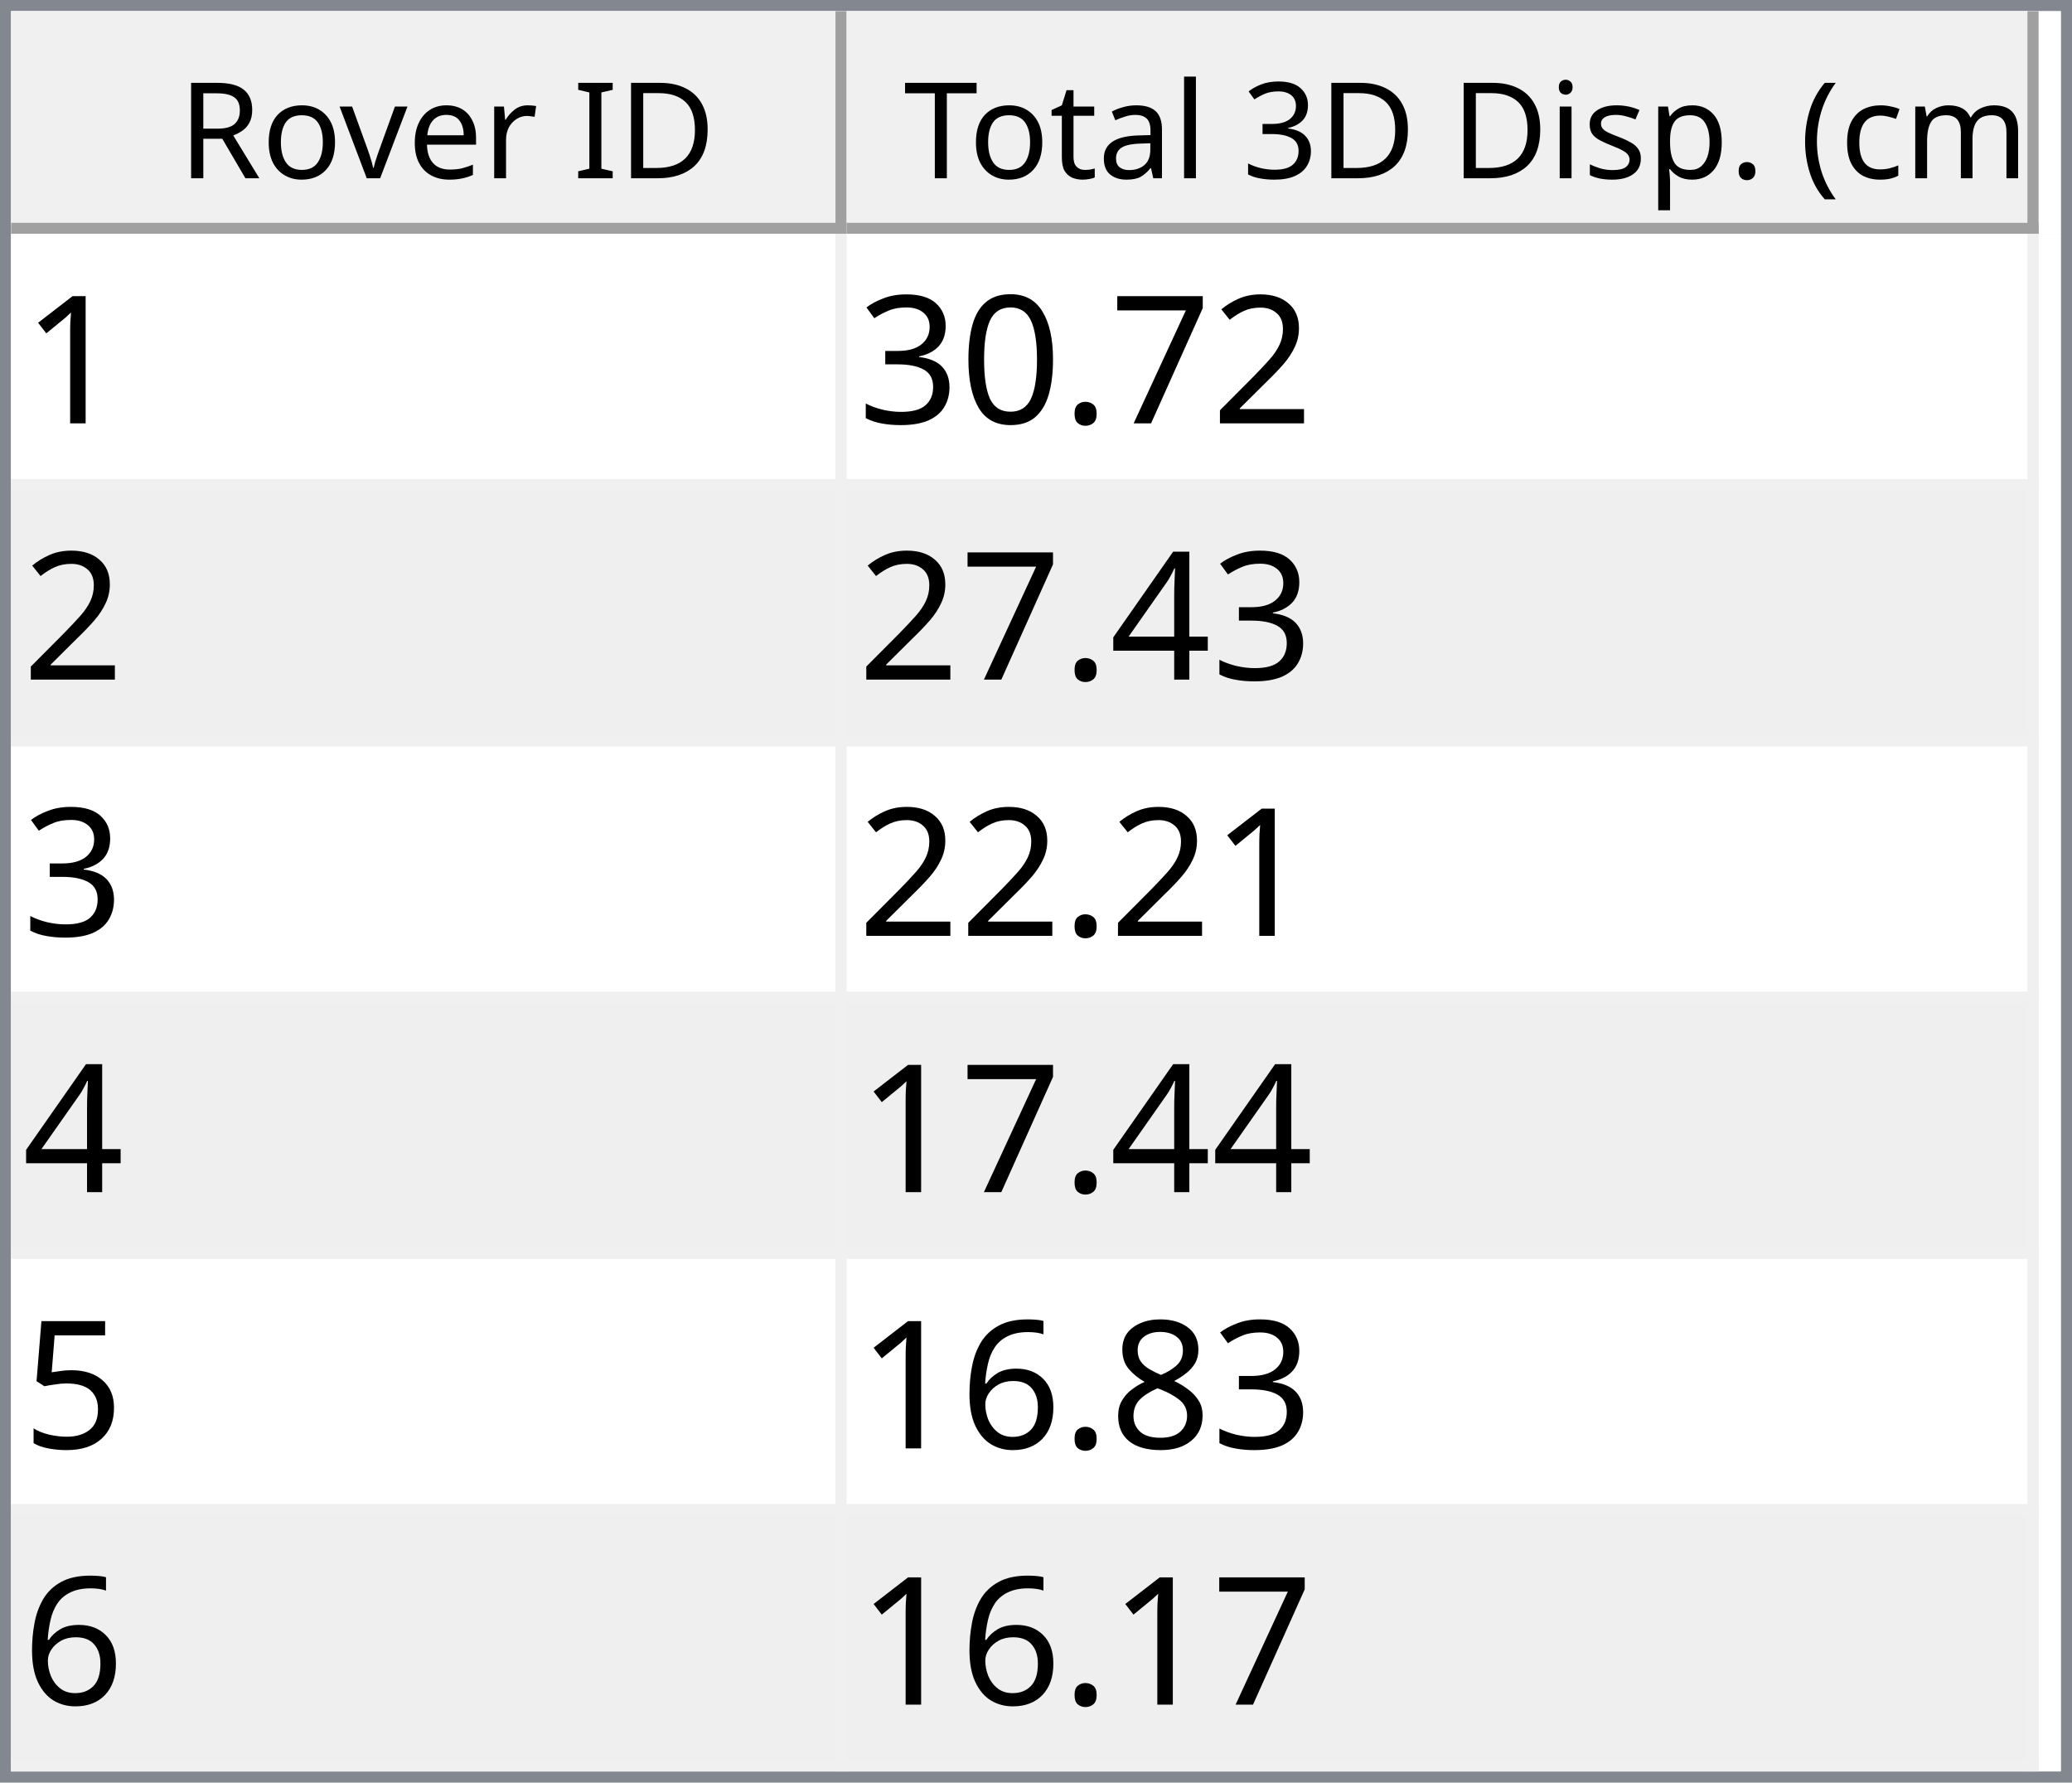
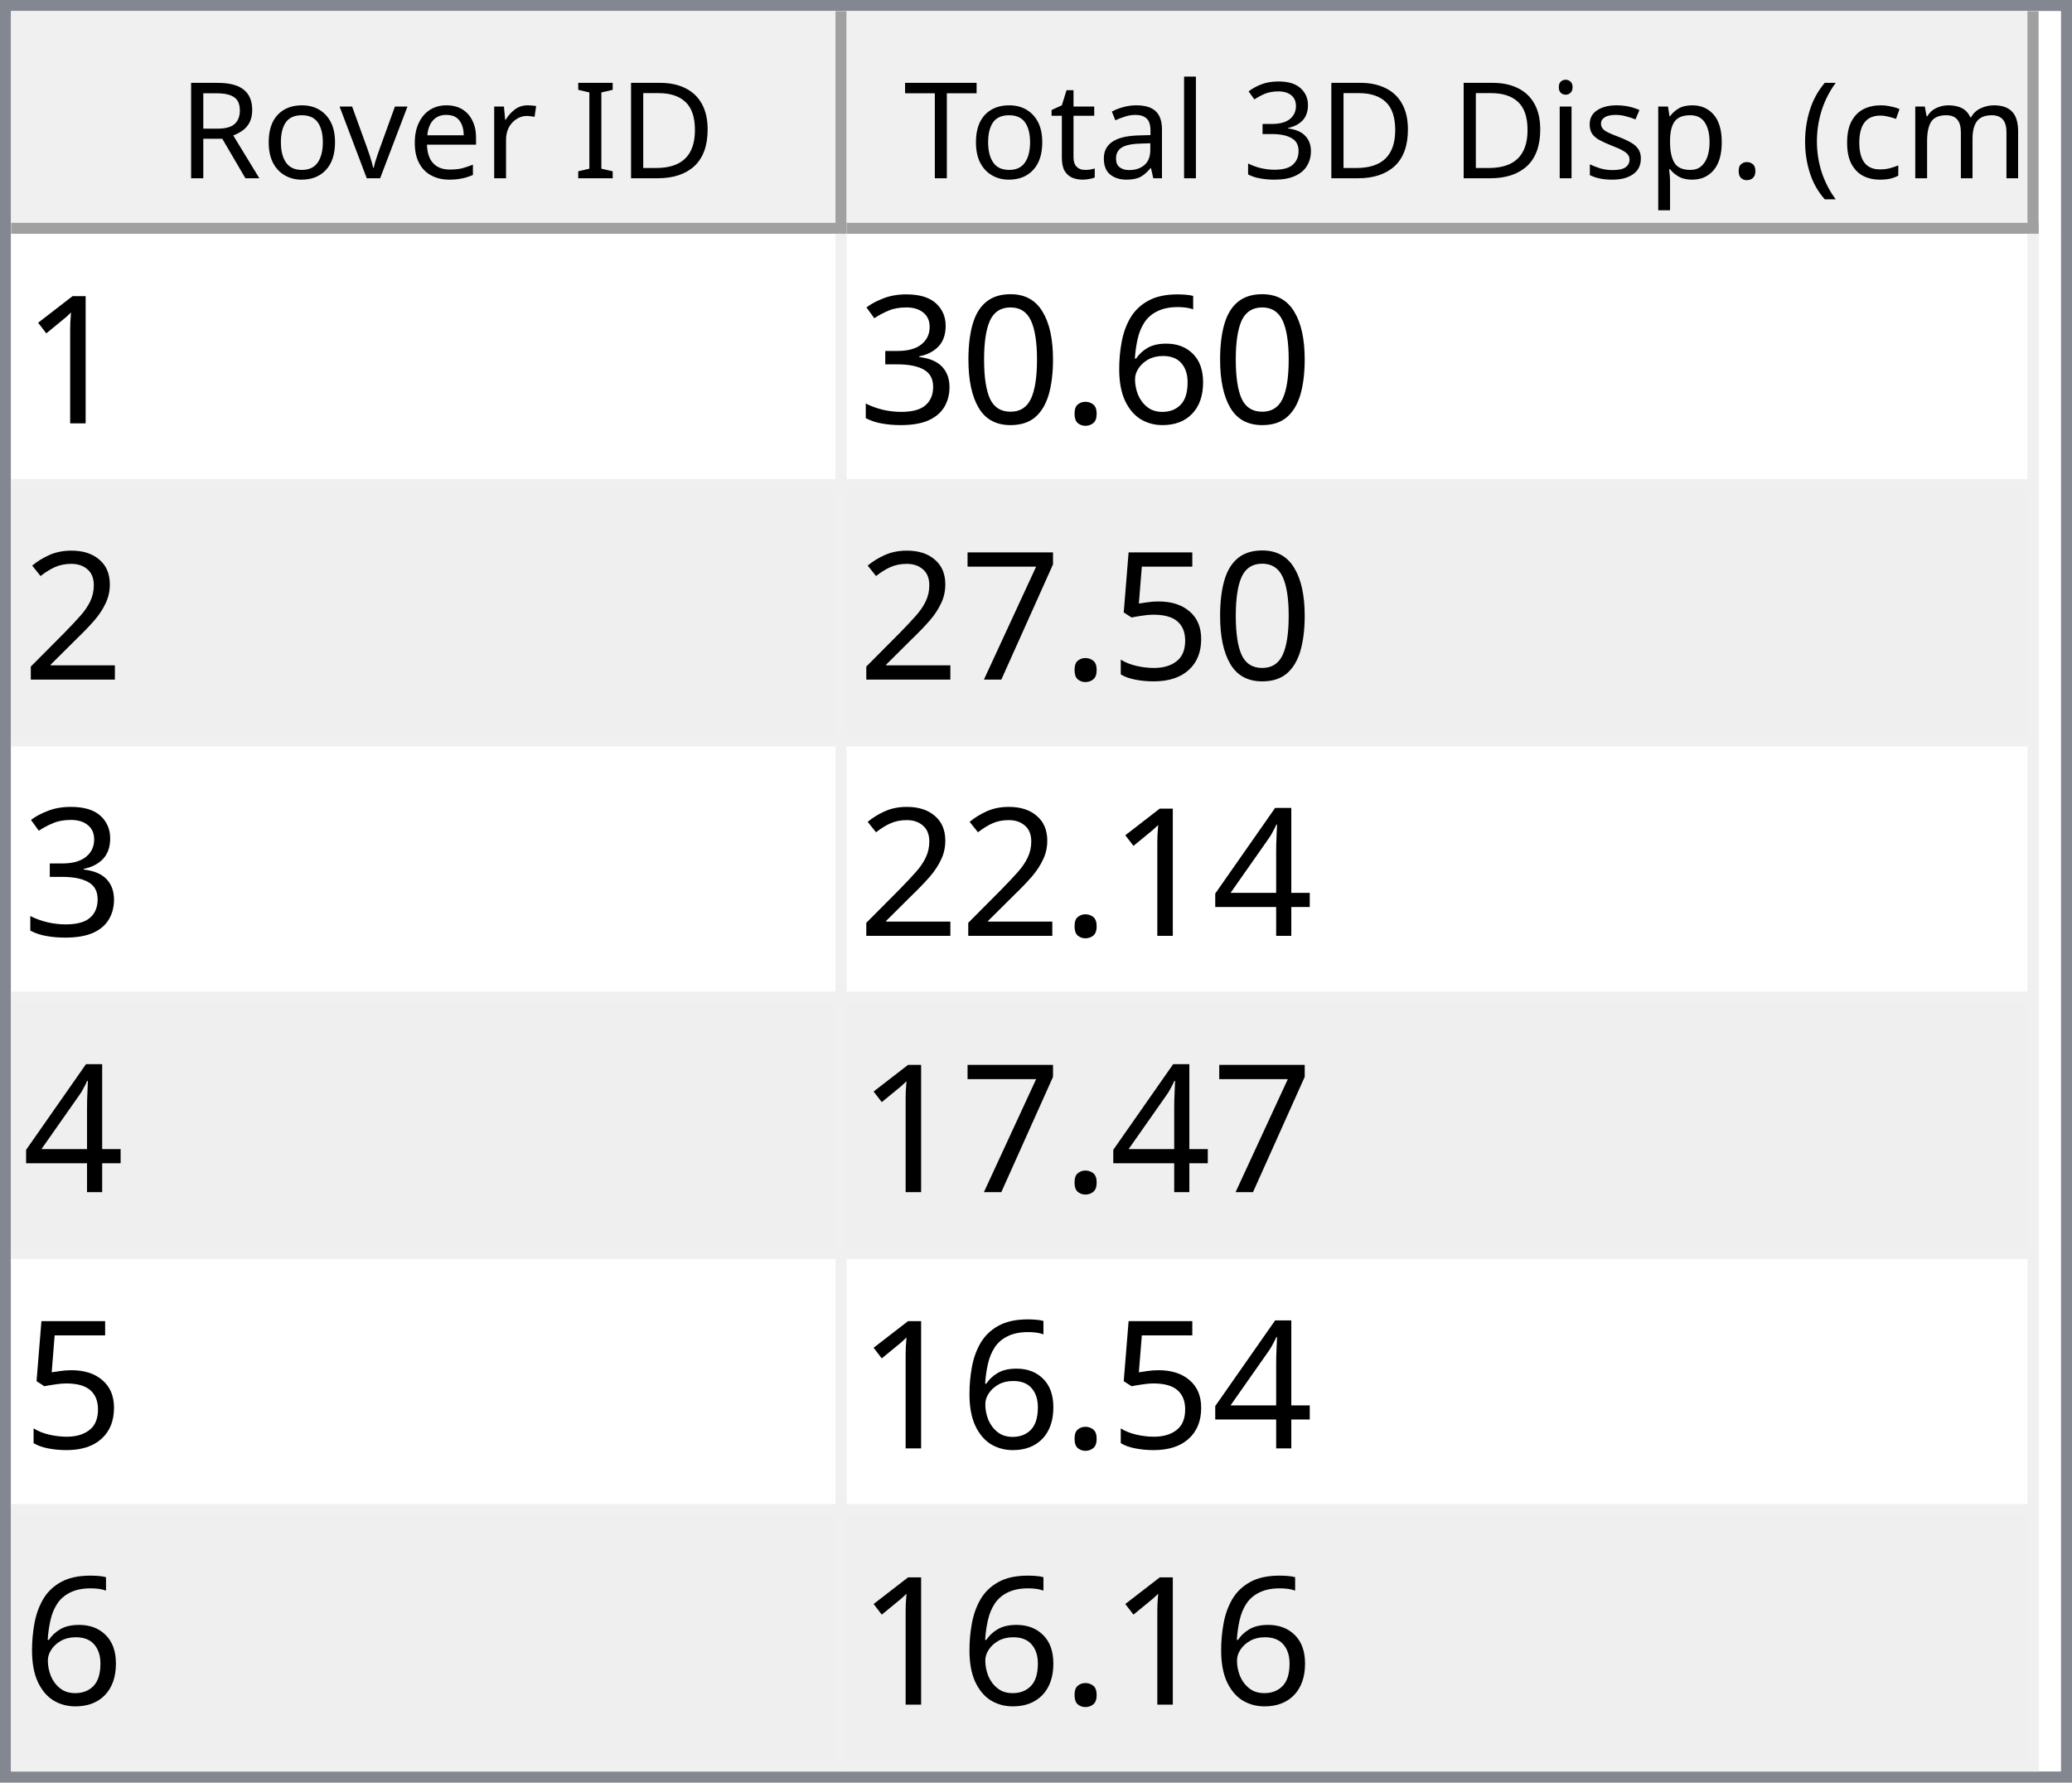
<svg xmlns="http://www.w3.org/2000/svg" style="fill-opacity:1; color-rendering:auto; color-interpolation:auto; text-rendering:auto; stroke:black; stroke-linecap:square; stroke-miterlimit:10; shape-rendering:auto; stroke-opacity:1; fill:black; stroke-dasharray:none; font-weight:normal; stroke-width:1; font-family:'Dialog'; font-style:normal; stroke-linejoin:miter; font-size:12px; stroke-dashoffset:0; image-rendering:auto;" width="186" height="160">
  <defs id="genericDefs" />
  <g>
    <defs id="defs1">
      <clipPath clipPathUnits="userSpaceOnUse" id="clipPath1">
        <path d="M0 0 L186 0 L186 160 L0 160 L0 0 Z" />
      </clipPath>
      <clipPath clipPathUnits="userSpaceOnUse" id="clipPath2">
        <path d="M0 0 L0 160 L186 160 L186 0 Z" />
      </clipPath>
      <clipPath clipPathUnits="userSpaceOnUse" id="clipPath3">
        <path d="M0 0 L0 20 L184 20 L184 0 Z" />
      </clipPath>
      <clipPath clipPathUnits="userSpaceOnUse" id="clipPath4">
        <path d="M0 0 L0 20 L75 20 L75 0 Z" />
      </clipPath>
      <clipPath clipPathUnits="userSpaceOnUse" id="clipPath5">
        <path d="M1 1 L1 19 L74 19 L74 1 Z" />
      </clipPath>
      <clipPath clipPathUnits="userSpaceOnUse" id="clipPath6">
        <path d="M0 0 L0 18 L73 18 L73 0 Z" />
      </clipPath>
      <clipPath clipPathUnits="userSpaceOnUse" id="clipPath7">
        <path d="M-0.5 -0.5 L-0.5 19.5 L74.5 19.5 L74.5 -0.5 Z" />
      </clipPath>
      <clipPath clipPathUnits="userSpaceOnUse" id="clipPath8">
        <path d="M0 0 L0 20 L107 20 L107 0 Z" />
      </clipPath>
      <clipPath clipPathUnits="userSpaceOnUse" id="clipPath9">
        <path d="M1 1 L1 19 L106 19 L106 1 Z" />
      </clipPath>
      <clipPath clipPathUnits="userSpaceOnUse" id="clipPath10">
        <path d="M0 0 L0 18 L105 18 L105 0 Z" />
      </clipPath>
      <clipPath clipPathUnits="userSpaceOnUse" id="clipPath11">
        <path d="M-0.5 -0.5 L-0.5 19.5 L106.5 19.5 L106.5 -0.5 Z" />
      </clipPath>
      <clipPath clipPathUnits="userSpaceOnUse" id="clipPath12">
        <path d="M0 0 L0 138 L184 138 L184 0 Z" />
      </clipPath>
      <clipPath clipPathUnits="userSpaceOnUse" id="clipPath13">
        <path d="M0 0 L0 138 L182 138 L182 0 Z" />
      </clipPath>
      <clipPath clipPathUnits="userSpaceOnUse" id="clipPath14">
        <path d="M-0.5 -0.5 L-0.5 137.5 L181.5 137.5 L181.5 -0.5 Z" />
      </clipPath>
      <clipPath clipPathUnits="userSpaceOnUse" id="clipPath15">
        <path d="M0 0 L0 22 L74 22 L74 0 Z" />
      </clipPath>
      <clipPath clipPathUnits="userSpaceOnUse" id="clipPath16">
        <path d="M0 0 L0 22 L106 22 L106 0 Z" />
      </clipPath>
      <font horiz-adv-x="64.551" id="font1">
        <font-face ascent="107.91" descent="25.098" units-per-em="100" style="font-style:normal; font-family:Segoe UI; font-weight:normal;" />
        <missing-glyph horiz-adv-x="64.551" d="M8.109 0 L8.109 68.266 L56.453 68.266 L56.453 0 L8.109 0 ZM15.328 7.234 L49.219 7.234 L49.219 61.031 L15.328 61.031 L15.328 7.234 Z" />
        <glyph unicode="D" horiz-adv-x="70.117" d="M9.188 0 L9.188 70.016 L28.516 70.016 Q65.531 70.016 65.531 35.891 Q65.531 19.672 55.25 9.836 Q44.969 0 27.734 0 L9.188 0 ZM17.391 62.594 L17.391 7.422 L27.828 7.422 Q41.609 7.422 49.273 14.797 Q56.938 22.172 56.938 35.688 Q56.938 62.594 28.328 62.594 L17.391 62.594 Z" />
        <glyph unicode="I" horiz-adv-x="26.611" d="M17.391 0 L9.188 0 L9.188 70.016 L17.391 70.016 L17.391 0 Z" />
        <glyph unicode=" " horiz-adv-x="27.393" d="" />
        <glyph unicode="r" horiz-adv-x="34.766" d="M34.188 41.891 Q32.078 43.5 28.125 43.5 Q23 43.5 19.555 38.672 Q16.109 33.844 16.109 25.484 L16.109 0 L8.109 0 L8.109 50 L16.109 50 L16.109 39.703 L16.312 39.703 Q18.016 44.969 21.531 47.922 Q25.047 50.875 29.391 50.875 Q32.516 50.875 34.188 50.203 L34.188 41.891 Z" />
        <glyph unicode="e" horiz-adv-x="52.295" d="M48.297 23 L12.984 23 Q13.188 14.656 17.484 10.109 Q21.781 5.562 29.297 5.562 Q37.75 5.562 44.828 11.141 L44.828 3.609 Q38.234 -1.172 27.391 -1.172 Q16.797 -1.172 10.742 5.641 Q4.688 12.453 4.688 24.812 Q4.688 36.469 11.305 43.82 Q17.922 51.172 27.734 51.172 Q37.547 51.172 42.922 44.828 Q48.297 38.484 48.297 27.203 L48.297 23 ZM40.094 29.781 Q40.047 36.719 36.75 40.578 Q33.453 44.438 27.594 44.438 Q21.922 44.438 17.969 40.383 Q14.016 36.328 13.094 29.781 L40.094 29.781 Z" />
        <glyph unicode="v" horiz-adv-x="47.9" d="M47.406 50 L27.484 0 L19.625 0 L0.688 50 L9.469 50 L22.172 13.672 Q23.578 9.672 23.922 6.688 L24.125 6.688 Q24.609 10.453 25.688 13.484 L38.969 50 L47.406 50 Z" />
        <glyph unicode="o" horiz-adv-x="58.594" d="M29 -1.172 Q17.922 -1.172 11.305 5.836 Q4.688 12.844 4.688 24.422 Q4.688 37.016 11.57 44.094 Q18.453 51.172 30.172 51.172 Q41.359 51.172 47.633 44.289 Q53.906 37.406 53.906 25.203 Q53.906 13.234 47.141 6.031 Q40.375 -1.172 29 -1.172 ZM29.594 44.438 Q21.875 44.438 17.383 39.188 Q12.891 33.938 12.891 24.703 Q12.891 15.828 17.43 10.695 Q21.969 5.562 29.594 5.562 Q37.359 5.562 41.531 10.594 Q45.703 15.625 45.703 24.906 Q45.703 34.281 41.531 39.359 Q37.359 44.438 29.594 44.438 Z" />
        <glyph unicode="R" horiz-adv-x="59.814" d="M59.375 0 L49.609 0 L37.891 19.625 Q36.281 22.359 34.766 24.289 Q33.25 26.219 31.664 27.438 Q30.078 28.656 28.25 29.219 Q26.422 29.781 24.125 29.781 L17.391 29.781 L17.391 0 L9.188 0 L9.188 70.016 L30.078 70.016 Q34.672 70.016 38.555 68.867 Q42.438 67.719 45.289 65.375 Q48.141 63.031 49.758 59.547 Q51.375 56.062 51.375 51.375 Q51.375 47.703 50.273 44.656 Q49.172 41.609 47.148 39.211 Q45.125 36.812 42.266 35.133 Q39.406 33.453 35.844 32.516 L35.844 32.328 Q37.594 31.547 38.891 30.547 Q40.188 29.547 41.359 28.18 Q42.531 26.812 43.68 25.078 Q44.828 23.344 46.234 21.047 L59.375 0 ZM17.391 62.594 L17.391 37.203 L28.516 37.203 Q31.594 37.203 34.203 38.133 Q36.812 39.062 38.719 40.797 Q40.625 42.531 41.703 45.047 Q42.781 47.562 42.781 50.688 Q42.781 56.297 39.141 59.445 Q35.5 62.594 28.609 62.594 L17.391 62.594 Z" />
        <glyph unicode=")" horiz-adv-x="30.176" d="M8.297 -15.922 L1.172 -15.922 Q16.406 2.344 16.406 26.812 Q16.406 51.469 1.078 70.016 L8.297 70.016 Q23.531 52.156 23.531 26.703 Q23.531 1.375 8.297 -15.922 Z" />
        <glyph unicode="m" horiz-adv-x="86.133" d="M79.109 0 L71.094 0 L71.094 28.719 Q71.094 37.016 68.531 40.727 Q65.969 44.438 59.906 44.438 Q54.781 44.438 51.195 39.75 Q47.609 35.062 47.609 28.516 L47.609 0 L39.594 0 L39.594 29.688 Q39.594 44.438 28.219 44.438 Q22.953 44.438 19.531 40.016 Q16.109 35.594 16.109 28.516 L16.109 0 L8.109 0 L8.109 50 L16.109 50 L16.109 42.094 L16.312 42.094 Q21.625 51.172 31.844 51.172 Q36.969 51.172 40.773 48.312 Q44.578 45.453 46 40.828 Q51.562 51.172 62.594 51.172 Q79.109 51.172 79.109 30.812 L79.109 0 Z" />
        <glyph unicode="c" horiz-adv-x="46.191" d="M42.188 2.297 Q36.422 -1.172 28.516 -1.172 Q17.828 -1.172 11.258 5.789 Q4.688 12.75 4.688 23.828 Q4.688 36.188 11.766 43.68 Q18.844 51.172 30.672 51.172 Q37.25 51.172 42.281 48.734 L42.281 40.531 Q36.719 44.438 30.375 44.438 Q22.703 44.438 17.797 38.945 Q12.891 33.453 12.891 24.516 Q12.891 15.719 17.508 10.641 Q22.125 5.562 29.891 5.562 Q36.422 5.562 42.188 9.906 L42.188 2.297 Z" />
        <glyph unicode="(" horiz-adv-x="30.176" d="M29.109 -15.922 L21.969 -15.922 Q6.844 1.375 6.844 26.703 Q6.844 52.156 21.969 70.016 L29.203 70.016 Q13.875 51.469 13.875 26.812 Q13.875 2.344 29.109 -15.922 Z" />
        <glyph unicode="." horiz-adv-x="21.68" d="M10.891 -1.078 Q8.641 -1.078 7.055 0.539 Q5.469 2.156 5.469 4.391 Q5.469 6.641 7.055 8.273 Q8.641 9.906 10.891 9.906 Q13.188 9.906 14.797 8.273 Q16.406 6.641 16.406 4.391 Q16.406 2.156 14.797 0.539 Q13.188 -1.078 10.891 -1.078 Z" />
        <glyph unicode="p" horiz-adv-x="58.789" d="M16.312 7.234 L16.109 7.234 L16.109 -23 L8.109 -23 L8.109 50 L16.109 50 L16.109 41.219 L16.312 41.219 Q22.219 51.172 33.594 51.172 Q43.266 51.172 48.688 44.461 Q54.109 37.75 54.109 26.469 Q54.109 13.922 48 6.375 Q41.891 -1.172 31.297 -1.172 Q21.578 -1.172 16.312 7.234 ZM16.109 27.391 L16.109 20.406 Q16.109 14.203 20.141 9.883 Q24.172 5.562 30.375 5.562 Q37.641 5.562 41.773 11.133 Q45.906 16.703 45.906 26.609 Q45.906 34.969 42.047 39.703 Q38.188 44.438 31.594 44.438 Q24.609 44.438 20.359 39.578 Q16.109 34.719 16.109 27.391 Z" />
        <glyph unicode="s" horiz-adv-x="42.432" d="M5.078 1.812 L5.078 10.406 Q11.625 5.562 19.484 5.562 Q30.031 5.562 30.031 12.594 Q30.031 14.594 29.125 15.992 Q28.219 17.391 26.68 18.461 Q25.141 19.531 23.07 20.383 Q21 21.234 18.609 22.172 Q15.281 23.484 12.766 24.828 Q10.25 26.172 8.57 27.859 Q6.891 29.547 6.031 31.695 Q5.172 33.844 5.172 36.719 Q5.172 40.234 6.789 42.945 Q8.406 45.656 11.086 47.484 Q13.766 49.312 17.211 50.242 Q20.656 51.172 24.312 51.172 Q30.812 51.172 35.938 48.922 L35.938 40.828 Q30.422 44.438 23.25 44.438 Q21 44.438 19.195 43.922 Q17.391 43.406 16.094 42.477 Q14.797 41.547 14.086 40.258 Q13.375 38.969 13.375 37.406 Q13.375 35.453 14.086 34.133 Q14.797 32.812 16.164 31.789 Q17.531 30.766 19.484 29.938 Q21.438 29.109 23.922 28.125 Q27.25 26.859 29.883 25.516 Q32.516 24.172 34.375 22.484 Q36.234 20.797 37.234 18.602 Q38.234 16.406 38.234 13.375 Q38.234 9.672 36.602 6.938 Q34.969 4.203 32.234 2.398 Q29.5 0.594 25.93 -0.289 Q22.359 -1.172 18.453 -1.172 Q10.75 -1.172 5.078 1.812 Z" />
        <glyph unicode="i" horiz-adv-x="24.219" d="M12.203 62.703 Q10.062 62.703 8.547 64.164 Q7.031 65.625 7.031 67.875 Q7.031 70.125 8.547 71.609 Q10.062 73.094 12.203 73.094 Q14.406 73.094 15.945 71.609 Q17.484 70.125 17.484 67.875 Q17.484 65.719 15.945 64.211 Q14.406 62.703 12.203 62.703 ZM16.109 0 L8.109 0 L8.109 50 L16.109 50 L16.109 0 Z" />
        <glyph unicode="3" horiz-adv-x="53.906" d="M46.531 19.828 Q46.531 15.094 44.75 11.211 Q42.969 7.328 39.719 4.57 Q36.469 1.812 31.93 0.297 Q27.391 -1.219 21.922 -1.219 Q11.922 -1.219 6 2.594 L6 11.188 Q13.094 5.609 22.219 5.609 Q25.875 5.609 28.828 6.539 Q31.781 7.469 33.906 9.227 Q36.031 10.984 37.18 13.477 Q38.328 15.969 38.328 19.094 Q38.328 32.812 18.797 32.812 L12.984 32.812 L12.984 39.594 L18.5 39.594 Q35.797 39.594 35.797 52.484 Q35.797 64.406 22.609 64.406 Q15.188 64.406 8.688 59.422 L8.688 67.188 Q15.375 71.188 24.609 71.188 Q29 71.188 32.57 69.969 Q36.141 68.75 38.68 66.555 Q41.219 64.359 42.609 61.281 Q44 58.203 44 54.5 Q44 40.672 30.031 36.719 L30.031 36.531 Q33.594 36.141 36.625 34.797 Q39.656 33.453 41.852 31.305 Q44.047 29.156 45.289 26.25 Q46.531 23.344 46.531 19.828 Z" />
        <glyph unicode="l" horiz-adv-x="24.219" d="M16.109 0 L8.109 0 L8.109 74.031 L16.109 74.031 L16.109 0 Z" />
        <glyph unicode="a" horiz-adv-x="50.879" d="M43.891 0 L35.891 0 L35.891 7.812 L35.688 7.812 Q30.469 -1.172 20.312 -1.172 Q12.844 -1.172 8.617 2.781 Q4.391 6.734 4.391 13.281 Q4.391 27.297 20.906 29.594 L35.891 31.688 Q35.891 44.438 25.594 44.438 Q16.547 44.438 9.281 38.281 L9.281 46.484 Q16.656 51.172 26.266 51.172 Q43.891 51.172 43.891 32.516 L43.891 0 ZM35.891 25.297 L23.828 23.641 Q18.266 22.859 15.43 20.875 Q12.594 18.891 12.594 13.875 Q12.594 10.203 15.211 7.883 Q17.828 5.562 22.172 5.562 Q28.125 5.562 32.008 9.742 Q35.891 13.922 35.891 20.312 L35.891 25.297 Z" />
        <glyph unicode="t" horiz-adv-x="33.887" d="M31.297 0.484 Q28.469 -1.078 23.828 -1.078 Q10.688 -1.078 10.688 13.578 L10.688 43.172 L2.094 43.172 L2.094 50 L10.688 50 L10.688 62.203 L18.703 64.797 L18.703 50 L31.297 50 L31.297 43.172 L18.703 43.172 L18.703 14.984 Q18.703 9.969 20.414 7.82 Q22.125 5.672 26.078 5.672 Q29.109 5.672 31.297 7.328 L31.297 0.484 Z" />
        <glyph unicode="T" horiz-adv-x="52.393" d="M50.594 62.594 L30.375 62.594 L30.375 0 L22.172 0 L22.172 62.594 L2 62.594 L2 70.016 L50.594 70.016 L50.594 62.594 Z" />
      </font>
      <font horiz-adv-x="75.0" id="font2">
        <font-face ascent="100.537" descent="21.973" units-per-em="100" style="font-style:normal; font-family:sans-serif; font-weight:normal;" />
        <missing-glyph horiz-adv-x="75.0" d="M12.5 0 L12.5 62.5 L62.5 62.5 L62.5 0 L12.5 0 ZM14.062 1.562 L60.938 1.562 L60.938 60.938 L14.062 60.938 L14.062 1.562 Z" />
        <glyph unicode="1" horiz-adv-x="55.615" d="M37.25 0 L28.469 0 L28.469 56 Q25.297 52.984 20.141 49.953 Q14.984 46.922 10.891 45.406 L10.891 53.906 Q18.266 57.375 23.781 62.305 Q29.297 67.234 31.594 71.875 L37.25 71.875 L37.25 0 Z" />
-         <glyph unicode="2" horiz-adv-x="55.615" d="M50.344 8.453 L50.344 0 L3.031 0 Q2.938 3.172 4.047 6.109 Q5.859 10.938 9.836 15.625 Q13.812 20.312 21.344 26.469 Q33.016 36.031 37.117 41.625 Q41.219 47.219 41.219 52.203 Q41.219 57.422 37.477 61.008 Q33.734 64.594 27.734 64.594 Q21.391 64.594 17.578 60.789 Q13.766 56.984 13.719 50.25 L4.688 51.172 Q5.609 61.281 11.664 66.578 Q17.719 71.875 27.938 71.875 Q38.234 71.875 44.242 66.164 Q50.25 60.453 50.25 52 Q50.25 47.703 48.492 43.555 Q46.734 39.406 42.656 34.812 Q38.578 30.219 29.109 22.219 Q21.188 15.578 18.945 13.211 Q16.703 10.844 15.234 8.453 L50.344 8.453 Z" />
-         <glyph unicode="7" horiz-adv-x="55.615" d="M4.734 62.203 L4.734 70.656 L51.078 70.656 L51.078 63.812 Q44.234 56.547 37.523 44.484 Q30.812 32.422 27.156 19.672 Q24.516 10.688 23.781 0 L14.75 0 Q14.891 8.453 18.062 20.414 Q21.234 32.375 27.172 43.484 Q33.109 54.594 39.797 62.203 L4.734 62.203 Z" />
+         <glyph unicode="6" horiz-adv-x="55.615" d="M49.75 54.047 L41.016 53.375 Q39.844 58.547 37.703 60.891 Q34.125 64.656 28.906 64.656 Q24.703 64.656 21.531 62.312 Q17.391 59.281 14.992 53.469 Q12.594 47.656 12.5 36.922 Q15.672 41.75 20.266 44.094 Q24.859 46.438 29.891 46.438 Q38.672 46.438 44.852 39.969 Q51.031 33.5 51.031 23.25 Q51.031 16.5 48.125 10.719 Q45.219 4.938 40.141 1.859 Q35.062 -1.219 28.609 -1.219 Q17.625 -1.219 10.695 6.859 Q3.766 14.938 3.766 33.5 Q3.766 54.25 11.422 63.672 Q18.109 71.875 29.438 71.875 Q37.891 71.875 43.289 67.141 Q48.688 62.406 49.75 54.047 ZM13.875 23.188 Q13.875 18.656 15.797 14.508 Q17.719 10.359 21.188 8.18 Q24.656 6 28.469 6 Q34.031 6 38.039 10.492 Q42.047 14.984 42.047 22.703 Q42.047 30.125 38.086 34.398 Q34.125 38.672 28.125 38.672 Q22.172 38.672 18.023 34.398 Q13.875 30.125 13.875 23.188 Z" />
        <glyph unicode="." horiz-adv-x="27.783" d="M9.078 0 L9.078 10.016 L19.094 10.016 L19.094 0 L9.078 0 Z" />
        <glyph unicode="0" horiz-adv-x="55.615" d="M4.156 35.297 Q4.156 48 6.766 55.742 Q9.375 63.484 14.523 67.68 Q19.672 71.875 27.484 71.875 Q33.25 71.875 37.594 69.555 Q41.938 67.234 44.773 62.867 Q47.609 58.5 49.219 52.227 Q50.828 45.953 50.828 35.297 Q50.828 22.703 48.242 14.969 Q45.656 7.234 40.508 3.008 Q35.359 -1.219 27.484 -1.219 Q17.141 -1.219 11.234 6.203 Q4.156 15.141 4.156 35.297 ZM13.188 35.297 Q13.188 17.672 17.312 11.836 Q21.438 6 27.484 6 Q33.547 6 37.672 11.859 Q41.797 17.719 41.797 35.297 Q41.797 52.984 37.672 58.789 Q33.547 64.594 27.391 64.594 Q21.344 64.594 17.719 59.469 Q13.188 52.938 13.188 35.297 Z" />
        <glyph unicode="3" horiz-adv-x="55.615" d="M4.203 18.891 L12.984 20.062 Q14.5 12.594 18.141 9.297 Q21.781 6 27 6 Q33.203 6 37.477 10.297 Q41.75 14.594 41.75 20.953 Q41.75 27 37.797 30.93 Q33.844 34.859 27.734 34.859 Q25.25 34.859 21.531 33.891 L22.516 41.609 Q23.391 41.5 23.922 41.5 Q29.547 41.5 34.039 44.43 Q38.531 47.359 38.531 53.469 Q38.531 58.297 35.258 61.477 Q31.984 64.656 26.812 64.656 Q21.688 64.656 18.266 61.43 Q14.844 58.203 13.875 51.766 L5.078 53.328 Q6.688 62.156 12.398 67.016 Q18.109 71.875 26.609 71.875 Q32.469 71.875 37.398 69.359 Q42.328 66.844 44.945 62.5 Q47.562 58.156 47.562 53.266 Q47.562 48.641 45.07 44.828 Q42.578 41.016 37.703 38.766 Q44.047 37.312 47.562 32.695 Q51.078 28.078 51.078 21.141 Q51.078 11.766 44.242 5.25 Q37.406 -1.266 26.953 -1.266 Q17.531 -1.266 11.305 4.352 Q5.078 9.969 4.203 18.891 Z" />
+         <glyph unicode="2" horiz-adv-x="55.615" d="M50.344 8.453 L50.344 0 L3.031 0 Q2.938 3.172 4.047 6.109 Q5.859 10.938 9.836 15.625 Q13.812 20.312 21.344 26.469 Q33.016 36.031 37.117 41.625 Q41.219 47.219 41.219 52.203 Q41.219 57.422 37.477 61.008 Q33.734 64.594 27.734 64.594 Q21.391 64.594 17.578 60.789 Q13.766 56.984 13.719 50.25 L4.688 51.172 Q5.609 61.281 11.664 66.578 Q17.719 71.875 27.938 71.875 Q38.234 71.875 44.242 66.164 Q50.25 60.453 50.25 52 Q50.25 47.703 48.492 43.555 Q46.734 39.406 42.656 34.812 Q38.578 30.219 29.109 22.219 Q21.188 15.578 18.945 13.211 Q16.703 10.844 15.234 8.453 L50.344 8.453 Z" />
+         <glyph unicode="5" horiz-adv-x="55.615" d="M4.156 18.75 L13.375 19.531 Q14.406 12.797 18.141 9.398 Q21.875 6 27.156 6 Q33.5 6 37.891 10.789 Q42.281 15.578 42.281 23.484 Q42.281 31 38.062 35.352 Q33.844 39.703 27 39.703 Q22.75 39.703 19.336 37.773 Q15.922 35.844 13.969 32.766 L5.719 33.844 L12.641 70.609 L48.25 70.609 L48.25 62.203 L19.672 62.203 L15.828 42.969 Q22.266 47.469 29.344 47.469 Q38.719 47.469 45.164 40.969 Q51.609 34.469 51.609 24.266 Q51.609 14.547 45.953 7.469 Q39.062 -1.219 27.156 -1.219 Q17.391 -1.219 11.211 4.25 Q5.031 9.719 4.156 18.75 Z" />
+         <glyph unicode="7" horiz-adv-x="55.615" d="M4.734 62.203 L4.734 70.656 L51.078 70.656 L51.078 63.812 Q44.234 56.547 37.523 44.484 Q30.812 32.422 27.156 19.672 Q24.516 10.688 23.781 0 L14.75 0 Q14.891 8.453 18.062 20.414 Q21.234 32.375 27.172 43.484 Q33.109 54.594 39.797 62.203 L4.734 62.203 Z" />
        <glyph unicode="4" horiz-adv-x="55.615" d="M32.328 0 L32.328 17.141 L1.266 17.141 L1.266 25.203 L33.938 71.578 L41.109 71.578 L41.109 25.203 L50.781 25.203 L50.781 17.141 L41.109 17.141 L41.109 0 L32.328 0 ZM32.328 25.203 L32.328 57.469 L9.906 25.203 L32.328 25.203 Z" />
-         <glyph unicode="5" horiz-adv-x="55.615" d="M4.156 18.75 L13.375 19.531 Q14.406 12.797 18.141 9.398 Q21.875 6 27.156 6 Q33.5 6 37.891 10.789 Q42.281 15.578 42.281 23.484 Q42.281 31 38.062 35.352 Q33.844 39.703 27 39.703 Q22.75 39.703 19.336 37.773 Q15.922 35.844 13.969 32.766 L5.719 33.844 L12.641 70.609 L48.25 70.609 L48.25 62.203 L19.672 62.203 L15.828 42.969 Q22.266 47.469 29.344 47.469 Q38.719 47.469 45.164 40.969 Q51.609 34.469 51.609 24.266 Q51.609 14.547 45.953 7.469 Q39.062 -1.219 27.156 -1.219 Q17.391 -1.219 11.211 4.25 Q5.031 9.719 4.156 18.75 Z" />
-         <glyph unicode="8" horiz-adv-x="55.615" d="M17.672 38.812 Q12.203 40.828 9.57 44.539 Q6.938 48.25 6.938 53.422 Q6.938 61.234 12.555 66.555 Q18.172 71.875 27.484 71.875 Q36.859 71.875 42.578 66.43 Q48.297 60.984 48.297 53.172 Q48.297 48.188 45.68 44.508 Q43.062 40.828 37.75 38.812 Q44.344 36.672 47.781 31.883 Q51.219 27.094 51.219 20.453 Q51.219 11.281 44.727 5.031 Q38.234 -1.219 27.641 -1.219 Q17.047 -1.219 10.547 5.055 Q4.047 11.328 4.047 20.703 Q4.047 27.688 7.594 32.398 Q11.141 37.109 17.672 38.812 ZM15.922 53.719 Q15.922 48.641 19.195 45.414 Q22.469 42.188 27.688 42.188 Q32.766 42.188 36.016 45.383 Q39.266 48.578 39.266 53.219 Q39.266 58.062 35.914 61.359 Q32.562 64.656 27.594 64.656 Q22.562 64.656 19.242 61.43 Q15.922 58.203 15.922 53.719 ZM13.094 20.656 Q13.094 16.891 14.875 13.375 Q16.656 9.859 20.172 7.93 Q23.688 6 27.734 6 Q34.031 6 38.133 10.055 Q42.234 14.109 42.234 20.359 Q42.234 26.703 38.016 30.859 Q33.797 35.016 27.438 35.016 Q21.234 35.016 17.164 30.914 Q13.094 26.812 13.094 20.656 Z" />
-         <glyph unicode="6" horiz-adv-x="55.615" d="M49.75 54.047 L41.016 53.375 Q39.844 58.547 37.703 60.891 Q34.125 64.656 28.906 64.656 Q24.703 64.656 21.531 62.312 Q17.391 59.281 14.992 53.469 Q12.594 47.656 12.5 36.922 Q15.672 41.75 20.266 44.094 Q24.859 46.438 29.891 46.438 Q38.672 46.438 44.852 39.969 Q51.031 33.5 51.031 23.25 Q51.031 16.5 48.125 10.719 Q45.219 4.938 40.141 1.859 Q35.062 -1.219 28.609 -1.219 Q17.625 -1.219 10.695 6.859 Q3.766 14.938 3.766 33.5 Q3.766 54.25 11.422 63.672 Q18.109 71.875 29.438 71.875 Q37.891 71.875 43.289 67.141 Q48.688 62.406 49.75 54.047 ZM13.875 23.188 Q13.875 18.656 15.797 14.508 Q17.719 10.359 21.188 8.18 Q24.656 6 28.469 6 Q34.031 6 38.039 10.492 Q42.047 14.984 42.047 22.703 Q42.047 30.125 38.086 34.398 Q34.125 38.672 28.125 38.672 Q22.172 38.672 18.023 34.398 Q13.875 30.125 13.875 23.188 Z" />
      </font>
    </defs>
    <g style="fill:white; stroke:white;">
      <rect x="0" y="0" width="186" style="clip-path:url(#clipPath1); stroke:none;" height="160" />
    </g>
    <g style="fill:white; text-rendering:optimizeSpeed; color-rendering:optimizeSpeed; image-rendering:optimizeSpeed; shape-rendering:crispEdges; stroke:white; color-interpolation:sRGB;">
      <rect x="0" width="186" height="160" y="0" style="stroke:none;" />
      <path style="stroke:none;" d="M0 160 L186 160 L186 0 L0 0 Z" />
    </g>
    <g style="fill:rgb(240,240,240); font-family:'Segoe UI'; stroke:rgb(240,240,240);">
      <rect x="0" y="0" width="186" style="clip-path:url(#clipPath2); stroke:none;" height="160" />
    </g>
    <g style="fill:rgb(130,135,144); font-family:'Segoe UI'; stroke:rgb(130,135,144);">
      <path d="M0 0 L186 0 L186 160 L0 160 L0 0 ZM1 1 L185 1 L185 159 L1 159 L1 1 Z" style="fill-rule:evenodd; clip-path:url(#clipPath2); stroke:none;" />
    </g>
    <g style="fill:white; font-family:'Segoe UI'; stroke:white;" transform="translate(1,1)">
      <rect x="0" y="0" width="184" style="clip-path:url(#clipPath3); stroke:none;" height="20" />
    </g>
    <g style="fill:rgb(240,240,240); font-family:'Segoe UI'; stroke:rgb(240,240,240);" transform="translate(1,1)">
      <rect x="0" y="0" width="75" style="clip-path:url(#clipPath4); stroke:none;" height="20" />
    </g>
    <g style="font-family:'Segoe UI';" transform="translate(2,2)">
      <text x="14" xml:space="preserve" y="14" style="clip-path:url(#clipPath6); stroke:none;">Rover ID</text>
    </g>
    <g style="fill:rgb(160,160,160); font-family:'Segoe UI'; stroke:rgb(160,160,160); stroke-linejoin:bevel;" transform="translate(1.5,1.5)">
      <line x1="74" x2="74" y1="0" style="fill:none; clip-path:url(#clipPath7);" y2="19" />
    </g>
    <g style="fill:rgb(160,160,160); font-family:'Segoe UI'; stroke:rgb(160,160,160); stroke-linejoin:bevel;" transform="matrix(1,0,0,1,1,1) translate(0.5,0.5)">
      <line x1="0" x2="74" y1="19" style="fill:none; clip-path:url(#clipPath7);" y2="19" />
    </g>
    <g style="fill:rgb(240,240,240); font-family:'Segoe UI'; stroke:rgb(240,240,240);" transform="translate(76,1)">
      <rect x="0" y="0" width="107" style="clip-path:url(#clipPath8); stroke:none;" height="20" />
    </g>
    <g style="font-family:'Segoe UI';" transform="translate(77,2)">
      <text x="1" xml:space="preserve" y="14" style="clip-path:url(#clipPath10); stroke:none;"> Total 3D Disp. (cm)</text>
    </g>
    <g style="fill:rgb(160,160,160); font-family:'Segoe UI'; stroke:rgb(160,160,160); stroke-linejoin:bevel;" transform="translate(76.5,1.5)">
      <line x1="106" x2="106" y1="0" style="fill:none; clip-path:url(#clipPath11);" y2="19" />
    </g>
    <g style="fill:rgb(160,160,160); font-family:'Segoe UI'; stroke:rgb(160,160,160); stroke-linejoin:bevel;" transform="matrix(1,0,0,1,76,1) translate(0.5,0.5)">
      <line x1="0" x2="106" y1="19" style="fill:none; clip-path:url(#clipPath11);" y2="19" />
    </g>
    <g style="fill:white; font-family:'Segoe UI'; stroke:white;" transform="translate(1,21)">
      <rect x="0" y="0" width="184" style="clip-path:url(#clipPath12); stroke:none;" height="138" />
    </g>
    <g style="fill:rgb(240,240,240); font-size:16px; font-family:sans-serif; stroke:rgb(240,240,240);" transform="translate(1,21)">
      <rect x="0" y="0" width="182" style="clip-path:url(#clipPath13); stroke:none;" height="138" />
      <line transform="translate(0.5,0.5)" x1="0" x2="181" y1="22" style="clip-path:url(#clipPath14); fill:none; stroke-linejoin:bevel;" y2="22" />
    </g>
    <g transform="matrix(1,0,0,1,1,21) translate(0.5,0.5)" style="fill:rgb(240,240,240); font-size:16px; font-family:sans-serif; stroke:rgb(240,240,240); stroke-linejoin:bevel;">
      <line x1="0" x2="181" y1="45" style="fill:none; clip-path:url(#clipPath14);" y2="45" />
    </g>
    <g transform="matrix(1,0,0,1,1,21) translate(0.5,0.5)" style="fill:rgb(240,240,240); font-size:16px; font-family:sans-serif; stroke:rgb(240,240,240); stroke-linejoin:bevel;">
      <line x1="0" x2="181" y1="68" style="fill:none; clip-path:url(#clipPath14);" y2="68" />
    </g>
    <g transform="matrix(1,0,0,1,1,21) translate(0.5,0.5)" style="fill:rgb(240,240,240); font-size:16px; font-family:sans-serif; stroke:rgb(240,240,240); stroke-linejoin:bevel;">
      <line x1="0" x2="181" y1="91" style="fill:none; clip-path:url(#clipPath14);" y2="91" />
    </g>
    <g transform="matrix(1,0,0,1,1,21) translate(0.5,0.5)" style="fill:rgb(240,240,240); font-size:16px; font-family:sans-serif; stroke:rgb(240,240,240); stroke-linejoin:bevel;">
      <line x1="0" x2="181" y1="114" style="fill:none; clip-path:url(#clipPath14);" y2="114" />
    </g>
    <g transform="matrix(1,0,0,1,1,21) translate(0.5,0.5)" style="fill:rgb(240,240,240); font-size:16px; font-family:sans-serif; stroke:rgb(240,240,240); stroke-linejoin:bevel;">
      <line x1="0" x2="181" y1="137" style="fill:none; clip-path:url(#clipPath14);" y2="137" />
    </g>
    <g transform="matrix(1,0,0,1,1,21) translate(0.5,0.5)" style="fill:rgb(240,240,240); font-size:16px; font-family:sans-serif; stroke:rgb(240,240,240); stroke-linejoin:bevel;">
      <line x1="74" x2="74" y1="0" style="fill:none; clip-path:url(#clipPath14);" y2="137" />
    </g>
    <g transform="matrix(1,0,0,1,1,21) translate(0.5,0.5)" style="fill:rgb(240,240,240); font-size:16px; font-family:sans-serif; stroke:rgb(240,240,240); stroke-linejoin:bevel;">
      <line x1="181" x2="181" y1="0" style="fill:none; clip-path:url(#clipPath14);" y2="137" />
    </g>
    <g style="fill:white; font-size:16px; font-family:sans-serif; stroke:white;" transform="matrix(1,0,0,1,1,21)">
      <rect x="0" y="0" width="74" style="clip-path:url(#clipPath15); stroke:none;" height="22" />
      <text x="1" y="17" style="fill:black; clip-path:url(#clipPath15); stroke:none;" xml:space="preserve">1</text>
    </g>
    <g style="fill:white; font-size:16px; font-family:sans-serif; stroke:white;" transform="matrix(1,0,0,1,1,21) translate(75,0)">
      <rect x="0" y="0" width="106" style="clip-path:url(#clipPath16); stroke:none;" height="22" />
-       <text x="1" y="17" style="fill:black; clip-path:url(#clipPath16); stroke:none;" xml:space="preserve">30.72</text>
+       <text x="1" y="17" style="fill:black; clip-path:url(#clipPath16); stroke:none;" xml:space="preserve">30.60</text>
    </g>
    <g style="fill:rgb(239,239,239); font-size:16px; font-family:sans-serif; stroke:rgb(239,239,239);" transform="matrix(1,0,0,1,1,21) translate(0,23)">
      <rect x="0" y="0" width="74" style="clip-path:url(#clipPath15); stroke:none;" height="22" />
      <text x="1" y="17" style="fill:black; clip-path:url(#clipPath15); stroke:none;" xml:space="preserve">2</text>
    </g>
    <g style="fill:rgb(239,239,239); font-size:16px; font-family:sans-serif; stroke:rgb(239,239,239);" transform="matrix(1,0,0,1,1,21) translate(75,23)">
      <rect x="0" y="0" width="106" style="clip-path:url(#clipPath16); stroke:none;" height="22" />
-       <text x="1" y="17" style="fill:black; clip-path:url(#clipPath16); stroke:none;" xml:space="preserve">27.43</text>
+       <text x="1" y="17" style="fill:black; clip-path:url(#clipPath16); stroke:none;" xml:space="preserve">27.50</text>
    </g>
    <g style="fill:white; font-size:16px; font-family:sans-serif; stroke:white;" transform="matrix(1,0,0,1,1,21) translate(0,46)">
      <rect x="0" y="0" width="74" style="clip-path:url(#clipPath15); stroke:none;" height="22" />
      <text x="1" y="17" style="fill:black; clip-path:url(#clipPath15); stroke:none;" xml:space="preserve">3</text>
    </g>
    <g style="fill:white; font-size:16px; font-family:sans-serif; stroke:white;" transform="matrix(1,0,0,1,1,21) translate(75,46)">
      <rect x="0" y="0" width="106" style="clip-path:url(#clipPath16); stroke:none;" height="22" />
-       <text x="1" y="17" style="fill:black; clip-path:url(#clipPath16); stroke:none;" xml:space="preserve">22.21</text>
+       <text x="1" y="17" style="fill:black; clip-path:url(#clipPath16); stroke:none;" xml:space="preserve">22.14</text>
    </g>
    <g style="fill:rgb(239,239,239); font-size:16px; font-family:sans-serif; stroke:rgb(239,239,239);" transform="matrix(1,0,0,1,1,21) translate(0,69)">
      <rect x="0" y="0" width="74" style="clip-path:url(#clipPath15); stroke:none;" height="22" />
      <text x="1" y="17" style="fill:black; clip-path:url(#clipPath15); stroke:none;" xml:space="preserve">4</text>
    </g>
    <g style="fill:rgb(239,239,239); font-size:16px; font-family:sans-serif; stroke:rgb(239,239,239);" transform="matrix(1,0,0,1,1,21) translate(75,69)">
      <rect x="0" y="0" width="106" style="clip-path:url(#clipPath16); stroke:none;" height="22" />
-       <text x="1" y="17" style="fill:black; clip-path:url(#clipPath16); stroke:none;" xml:space="preserve">17.44</text>
+       <text x="1" y="17" style="fill:black; clip-path:url(#clipPath16); stroke:none;" xml:space="preserve">17.47</text>
    </g>
    <g style="fill:white; font-size:16px; font-family:sans-serif; stroke:white;" transform="matrix(1,0,0,1,1,21) translate(0,92)">
      <rect x="0" y="0" width="74" style="clip-path:url(#clipPath15); stroke:none;" height="22" />
      <text x="1" y="17" style="fill:black; clip-path:url(#clipPath15); stroke:none;" xml:space="preserve">5</text>
    </g>
    <g style="fill:white; font-size:16px; font-family:sans-serif; stroke:white;" transform="matrix(1,0,0,1,1,21) translate(75,92)">
      <rect x="0" y="0" width="106" style="clip-path:url(#clipPath16); stroke:none;" height="22" />
-       <text x="1" y="17" style="fill:black; clip-path:url(#clipPath16); stroke:none;" xml:space="preserve">16.83</text>
+       <text x="1" y="17" style="fill:black; clip-path:url(#clipPath16); stroke:none;" xml:space="preserve">16.54</text>
    </g>
    <g style="fill:rgb(239,239,239); font-size:16px; font-family:sans-serif; stroke:rgb(239,239,239);" transform="matrix(1,0,0,1,1,21) translate(0,115)">
      <rect x="0" y="0" width="74" style="clip-path:url(#clipPath15); stroke:none;" height="22" />
      <text x="1" y="17" style="fill:black; clip-path:url(#clipPath15); stroke:none;" xml:space="preserve">6</text>
    </g>
    <g style="fill:rgb(239,239,239); font-size:16px; font-family:sans-serif; stroke:rgb(239,239,239);" transform="matrix(1,0,0,1,1,21) translate(75,115)">
      <rect x="0" y="0" width="106" style="clip-path:url(#clipPath16); stroke:none;" height="22" />
-       <text x="1" y="17" style="fill:black; clip-path:url(#clipPath16); stroke:none;" xml:space="preserve">16.17</text>
+       <text x="1" y="17" style="fill:black; clip-path:url(#clipPath16); stroke:none;" xml:space="preserve">16.16</text>
    </g>
  </g>
</svg>
